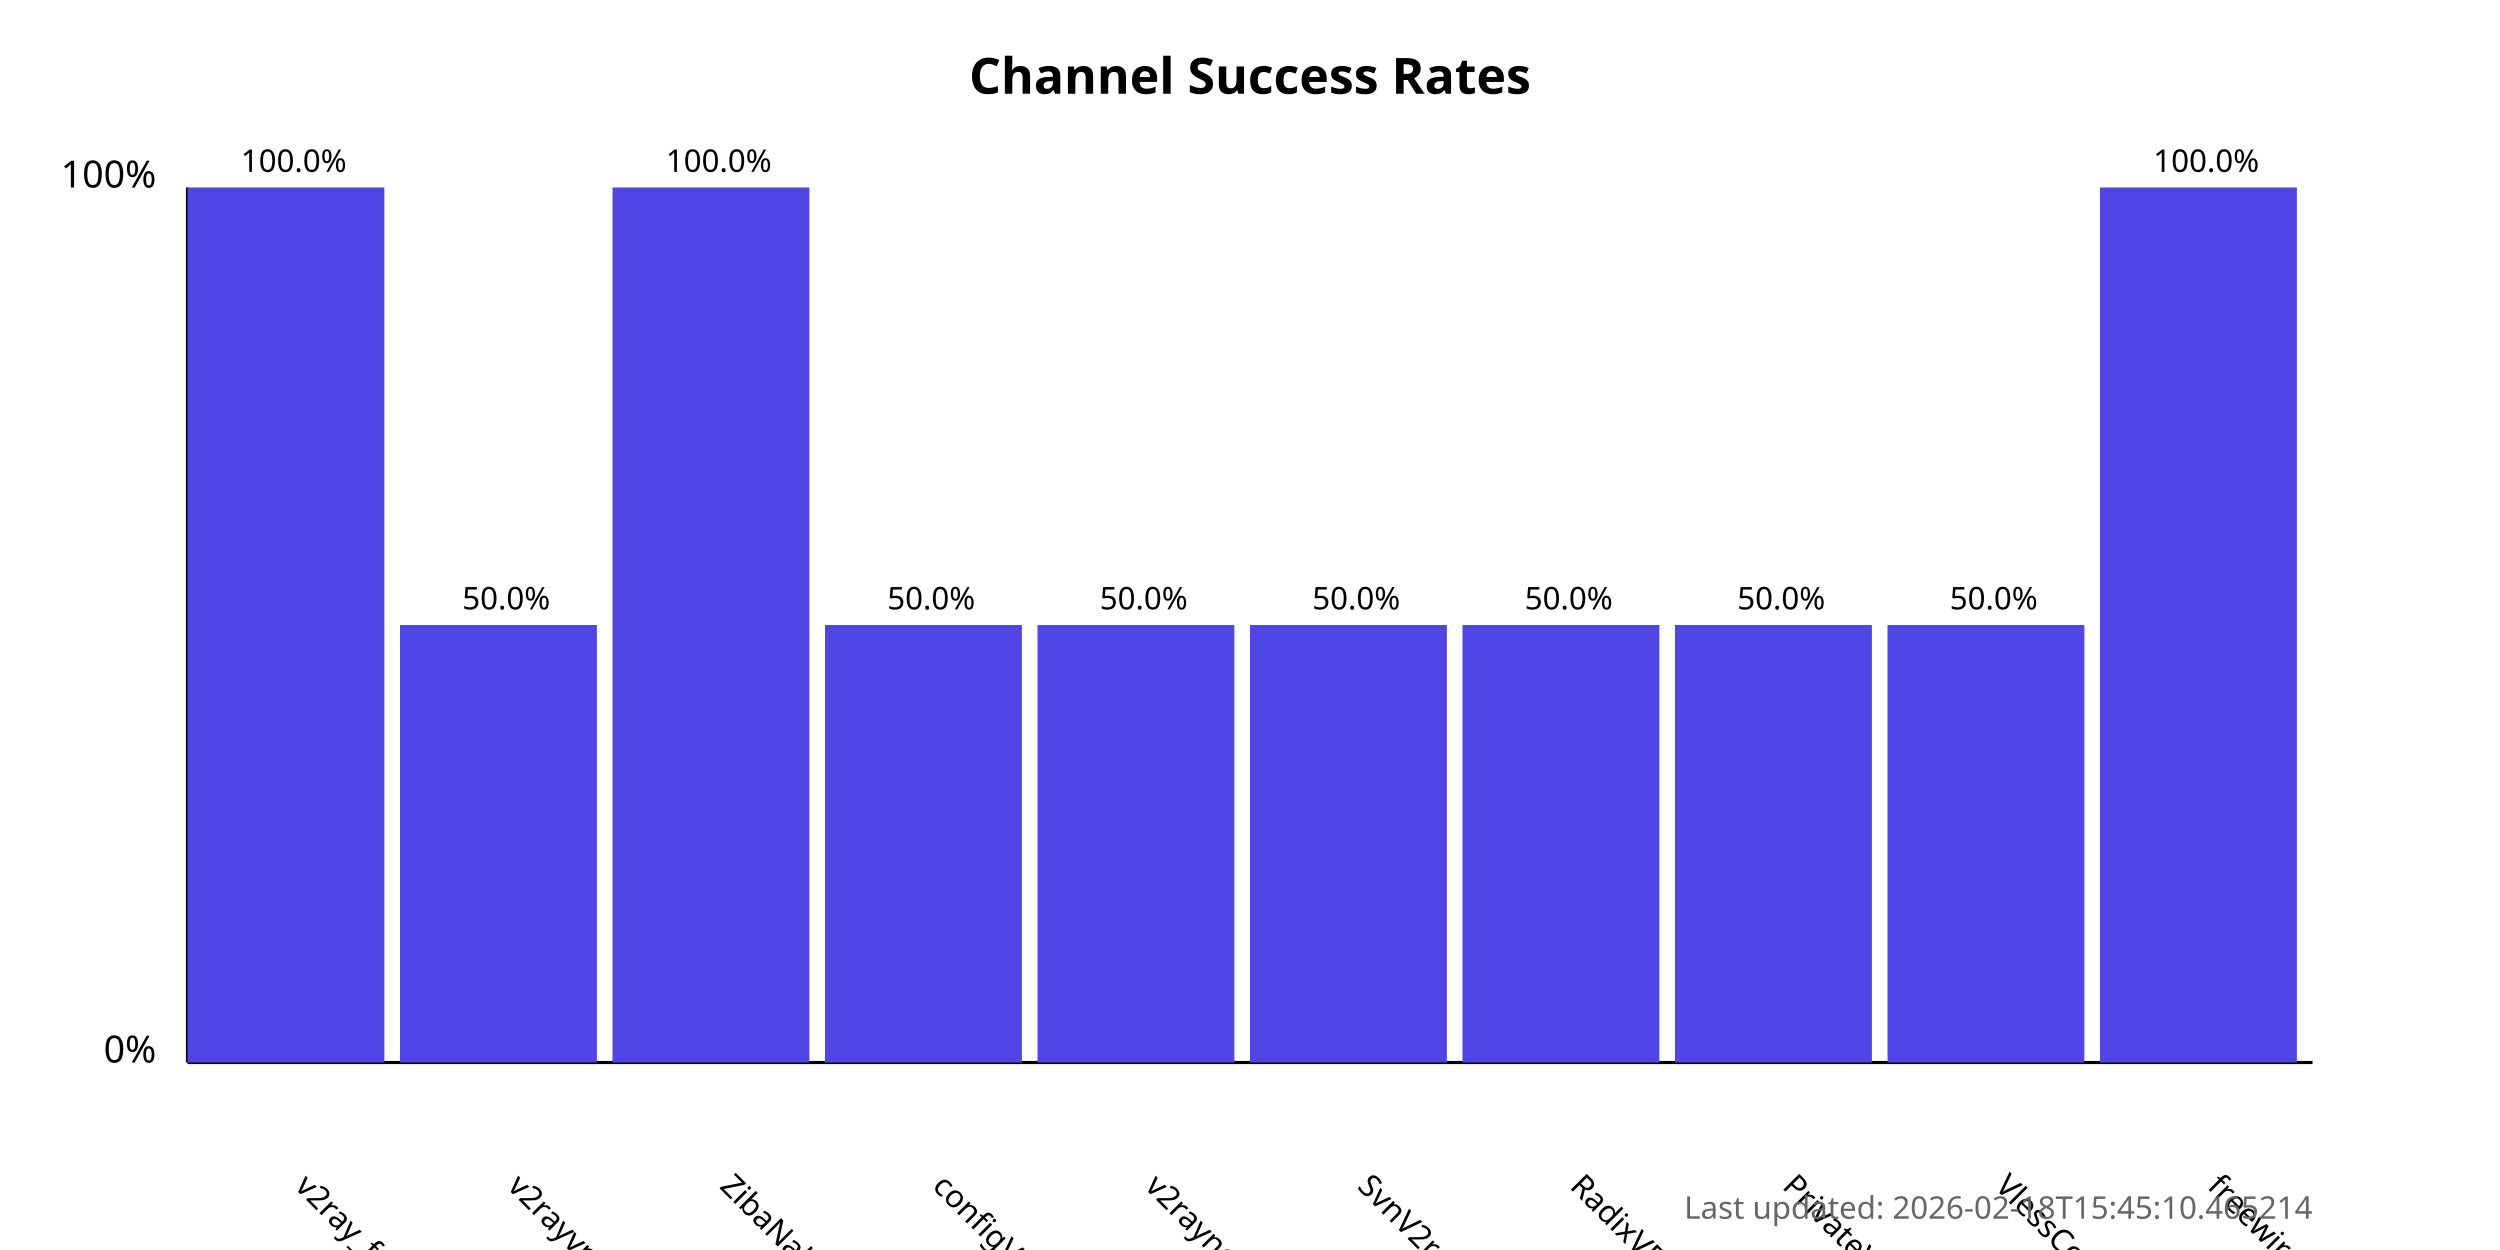
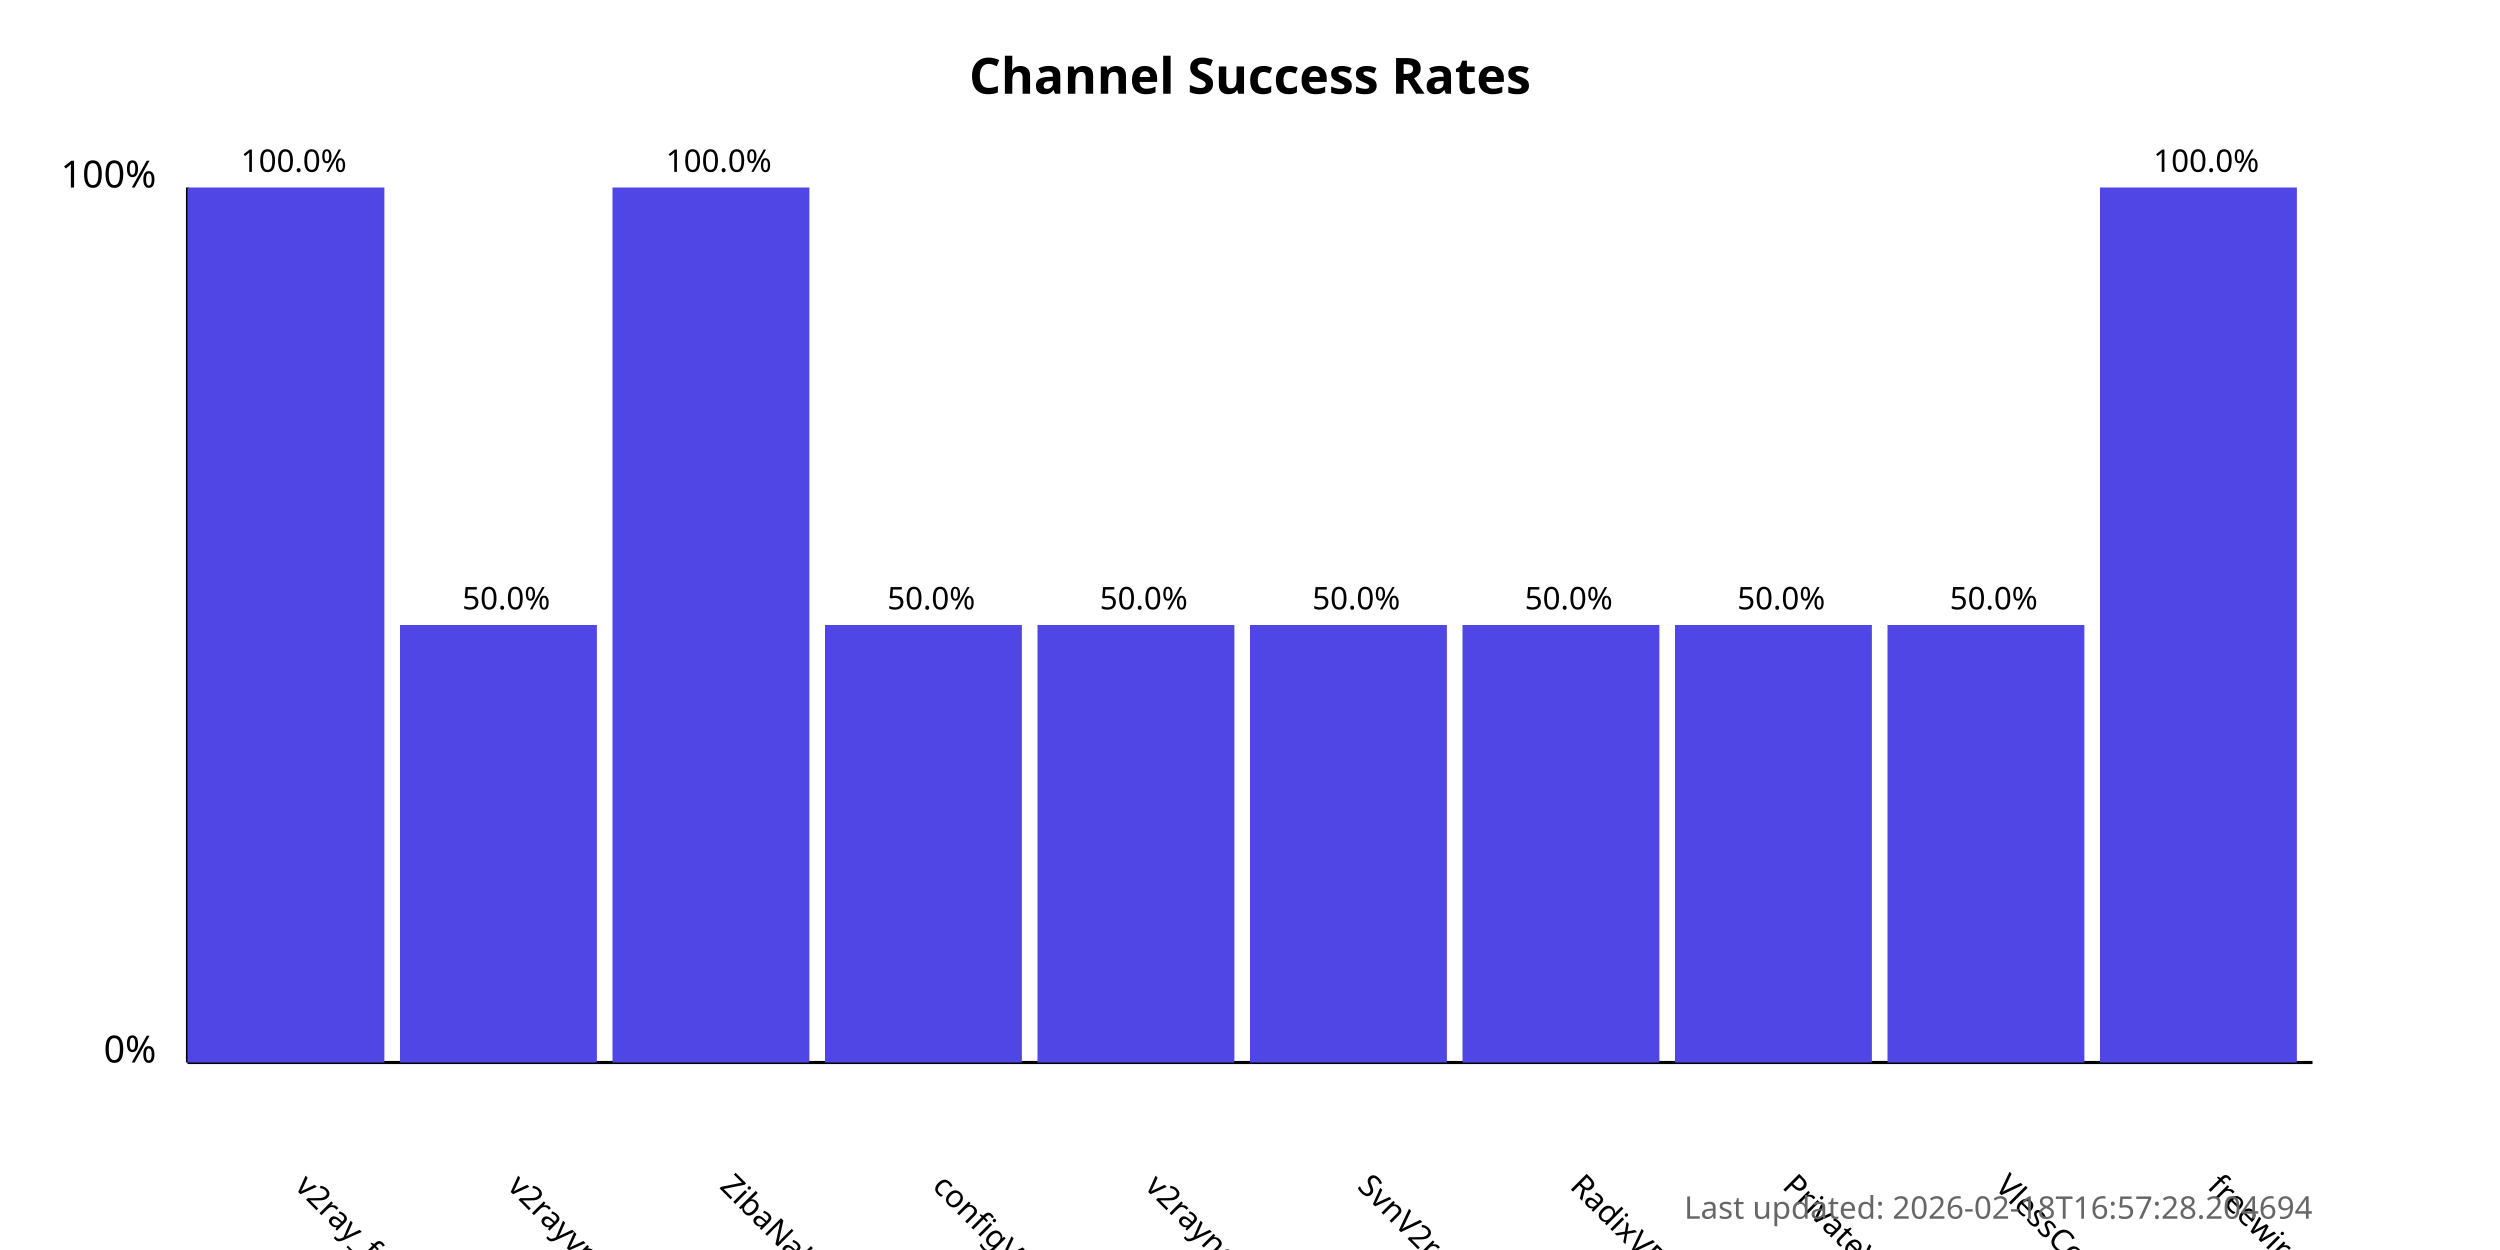
<svg xmlns="http://www.w3.org/2000/svg" width="800" height="400">
  <style>
            .chart-title { font: bold 16px sans-serif; }
            .axis-label { font: 12px sans-serif; }
            .tick-label { font: 10px sans-serif; }
            .bar { fill: #4f46e5; }
            .bar:hover { fill: #6366f1; }
            .timestamp { font: 10px sans-serif; fill: #666; }
        </style>
  <text x="400.0" y="30" text-anchor="middle" class="chart-title">
            Channel Success Rates
        </text>
  <line x1="60" y1="340" x2="60" y2="60" stroke="black" stroke-width="1" />
  <line x1="60" y1="340" x2="740" y2="340" stroke="black" stroke-width="1" />
  <text x="50" y="340" text-anchor="end" class="axis-label">0%</text>
  <text x="50" y="60" text-anchor="end" class="axis-label">100%</text>
  <g>
    <rect x="60" y="60.0" width="63.0" height="280.0" class="bar" />
    <text x="94.0" y="380" transform="rotate(45, 94.0, 380)" text-anchor="start" class="tick-label">
                v2ray_free_conf
            </text>
    <text x="94.0" y="55.0" text-anchor="middle" class="tick-label">
                100.0%
            </text>
  </g>
  <g>
    <rect x="128.0" y="200.0" width="63.0" height="140.0" class="bar" />
    <text x="162.0" y="380" transform="rotate(45, 162.0, 380)" text-anchor="start" class="tick-label">
                v2rayvpno
            </text>
    <text x="162.0" y="195.0" text-anchor="middle" class="tick-label">
                50.0%
            </text>
  </g>
  <g>
    <rect x="196.0" y="60.0" width="63.0" height="280.0" class="bar" />
    <text x="230.0" y="380" transform="rotate(45, 230.0, 380)" text-anchor="start" class="tick-label">
                ZibaNabz
            </text>
    <text x="230.0" y="55.0" text-anchor="middle" class="tick-label">
                100.0%
            </text>
  </g>
  <g>
    <rect x="264.0" y="200.0" width="63.0" height="140.0" class="bar" />
    <text x="298.0" y="380" transform="rotate(45, 298.0, 380)" text-anchor="start" class="tick-label">
                configV2rayForFree
            </text>
    <text x="298.0" y="195.0" text-anchor="middle" class="tick-label">
                50.0%
            </text>
  </g>
  <g>
    <rect x="332.0" y="200.0" width="63.0" height="140.0" class="bar" />
    <text x="366.0" y="380" transform="rotate(45, 366.0, 380)" text-anchor="start" class="tick-label">
                v2rayngvpn
            </text>
    <text x="366.0" y="195.0" text-anchor="middle" class="tick-label">
                50.0%
            </text>
  </g>
  <g>
    <rect x="400.0" y="200.0" width="63.0" height="140.0" class="bar" />
    <text x="434.0" y="380" transform="rotate(45, 434.0, 380)" text-anchor="start" class="tick-label">
                SvnV2ray
            </text>
    <text x="434.0" y="195.0" text-anchor="middle" class="tick-label">
                50.0%
            </text>
  </g>
  <g>
    <rect x="468.0" y="200.0" width="63.0" height="140.0" class="bar" />
    <text x="502.0" y="380" transform="rotate(45, 502.0, 380)" text-anchor="start" class="tick-label">
                RadixVPN
            </text>
    <text x="502.0" y="195.0" text-anchor="middle" class="tick-label">
                50.0%
            </text>
  </g>
  <g>
    <rect x="536.0" y="200.0" width="63.0" height="140.0" class="bar" />
    <text x="570.0" y="380" transform="rotate(45, 570.0, 380)" text-anchor="start" class="tick-label">
                PrivateVPNs
            </text>
    <text x="570.0" y="195.0" text-anchor="middle" class="tick-label">
                50.0%
            </text>
  </g>
  <g>
    <rect x="604.0" y="200.0" width="63.0" height="140.0" class="bar" />
    <text x="638.0" y="380" transform="rotate(45, 638.0, 380)" text-anchor="start" class="tick-label">
                VlessConfig
            </text>
    <text x="638.0" y="195.0" text-anchor="middle" class="tick-label">
                50.0%
            </text>
  </g>
  <g>
    <rect x="672.0" y="60.0" width="63.0" height="280.0" class="bar" />
    <text x="706.0" y="380" transform="rotate(45, 706.0, 380)" text-anchor="start" class="tick-label">
                freewireguard
            </text>
    <text x="706.0" y="55.0" text-anchor="middle" class="tick-label">
                100.0%
            </text>
  </g>
  <text x="740" y="390" text-anchor="end" class="timestamp">
-             Last updated: 2026-02-18T15:45:10.465214
+             Last updated: 2026-02-18T16:57:28.204694
        </text>
</svg>
